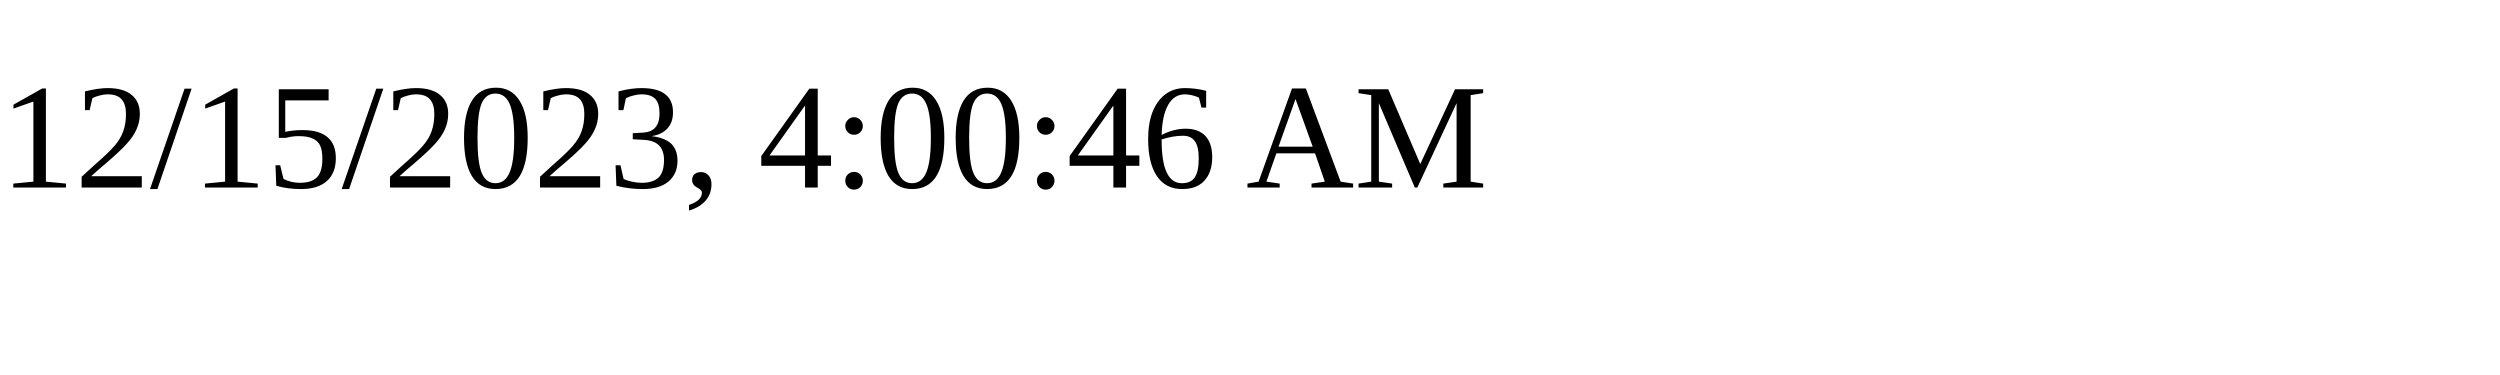
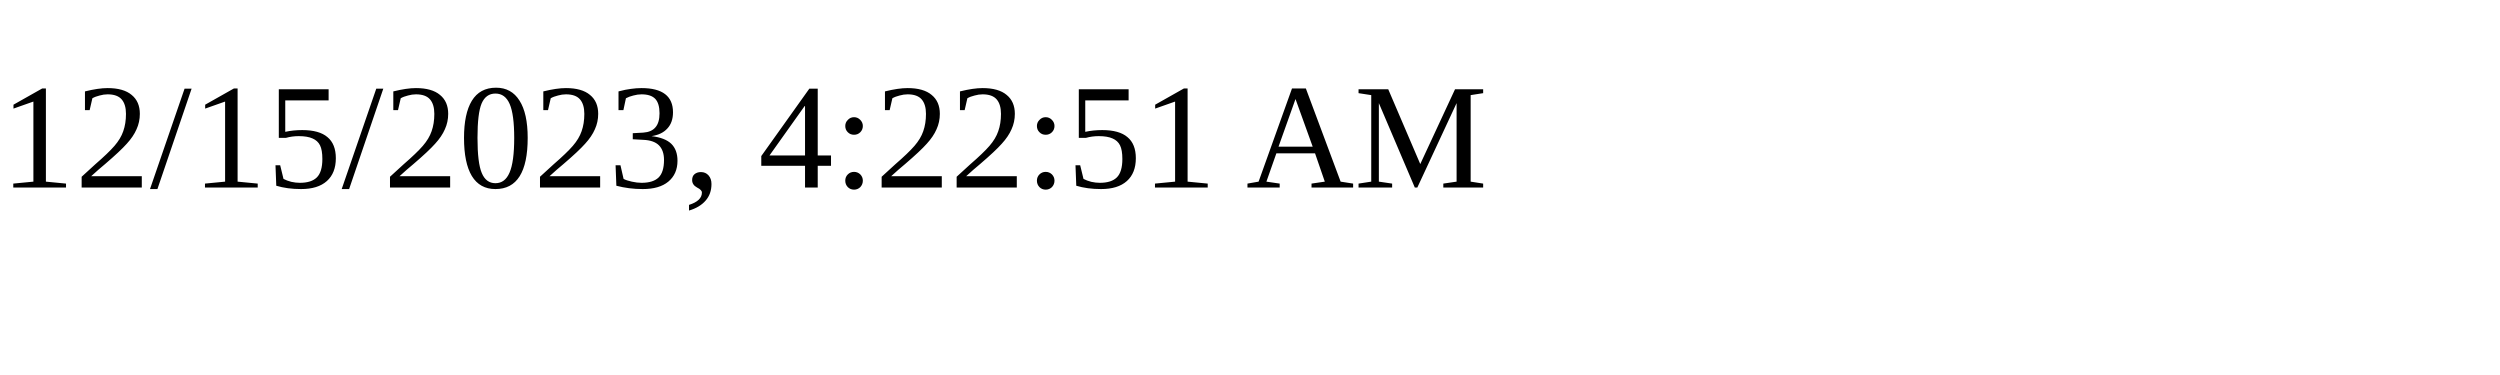
<svg xmlns="http://www.w3.org/2000/svg" height="30" width="200">
-   <text x="0" y="15">12/15/2023, 4:00:46 AM</text>
+   <text x="0" y="15">12/15/2023, 4:22:51 AM</text>
</svg>
